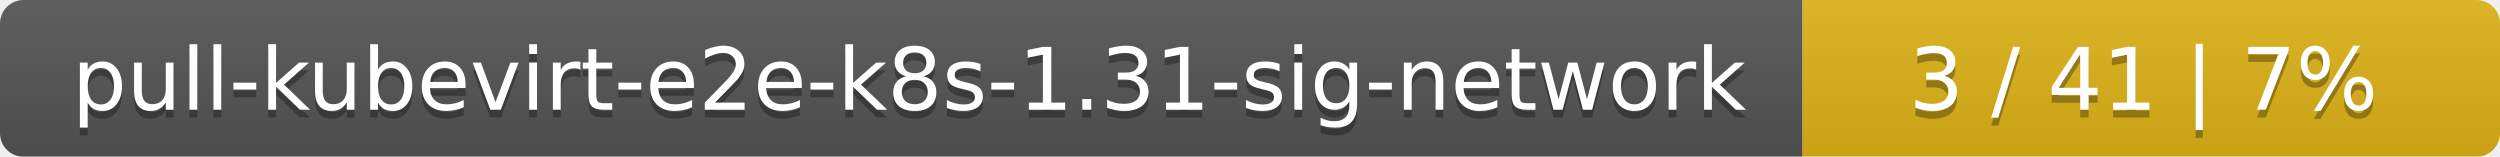
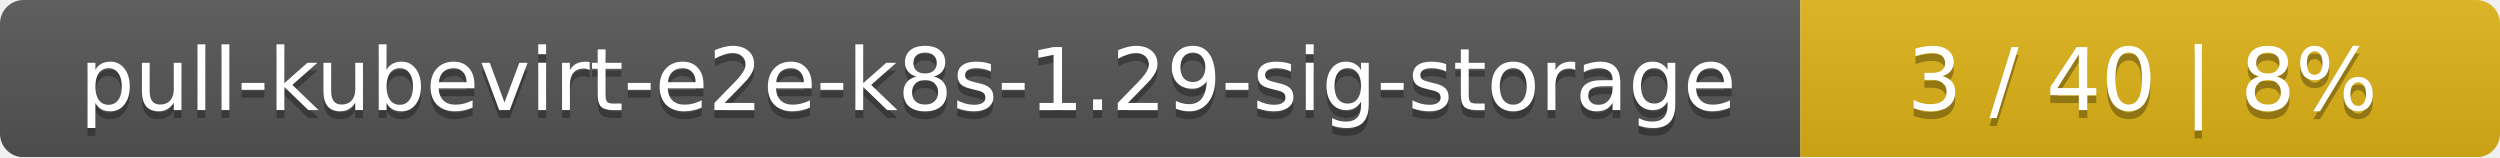
- <svg xmlns="http://www.w3.org/2000/svg" width="319" height="20">
+ <svg xmlns="http://www.w3.org/2000/svg" width="318" height="20">
  <linearGradient id="smooth" x2="0" y2="100%">
    <stop offset="0" stop-color="#bbb" stop-opacity=".1" />
    <stop offset="1" stop-opacity=".1" />
  </linearGradient>
  <mask id="round">
-     <rect width="319" height="20" rx="3" fill="#fff" />
+     <rect width="318" height="20" rx="3" fill="#fff" />
  </mask>
  <g mask="url(#round)">
-     <rect width="230" height="20" fill="#555" />
-     <rect x="230" width="89" height="20" fill="#dfb317" />
-     <rect width="319" height="20" fill="url(#smooth)" />
+     <rect width="229" height="20" fill="#555" />
+     <rect x="229" width="89" height="20" fill="#dfb317" />
+     <rect width="318" height="20" fill="url(#smooth)" />
  </g>
  <g fill="#fff" text-anchor="middle" font-family="DejaVu Sans,Verdana,Geneva,sans-serif" font-size="11">
-     <text x="116" y="15" fill="#010101" fill-opacity=".3">pull-kubevirt-e2e-k8s-1.31-sig-network</text>
-     <text x="116" y="14">pull-kubevirt-e2e-k8s-1.31-sig-network</text>
-     <text x="273.5" y="15" fill="#010101" fill-opacity=".3">3 / 41    |    7%</text>
-     <text x="273.5" y="14">3 / 41    |    7%</text>
+     <text x="115.5" y="15" fill="#010101" fill-opacity=".3">pull-kubevirt-e2e-k8s-1.29-sig-storage</text>
+     <text x="115.5" y="14">pull-kubevirt-e2e-k8s-1.29-sig-storage</text>
+     <text x="272.5" y="15" fill="#010101" fill-opacity=".3">3 / 40    |    8%</text>
+     <text x="272.5" y="14">3 / 40    |    8%</text>
  </g>
</svg>
